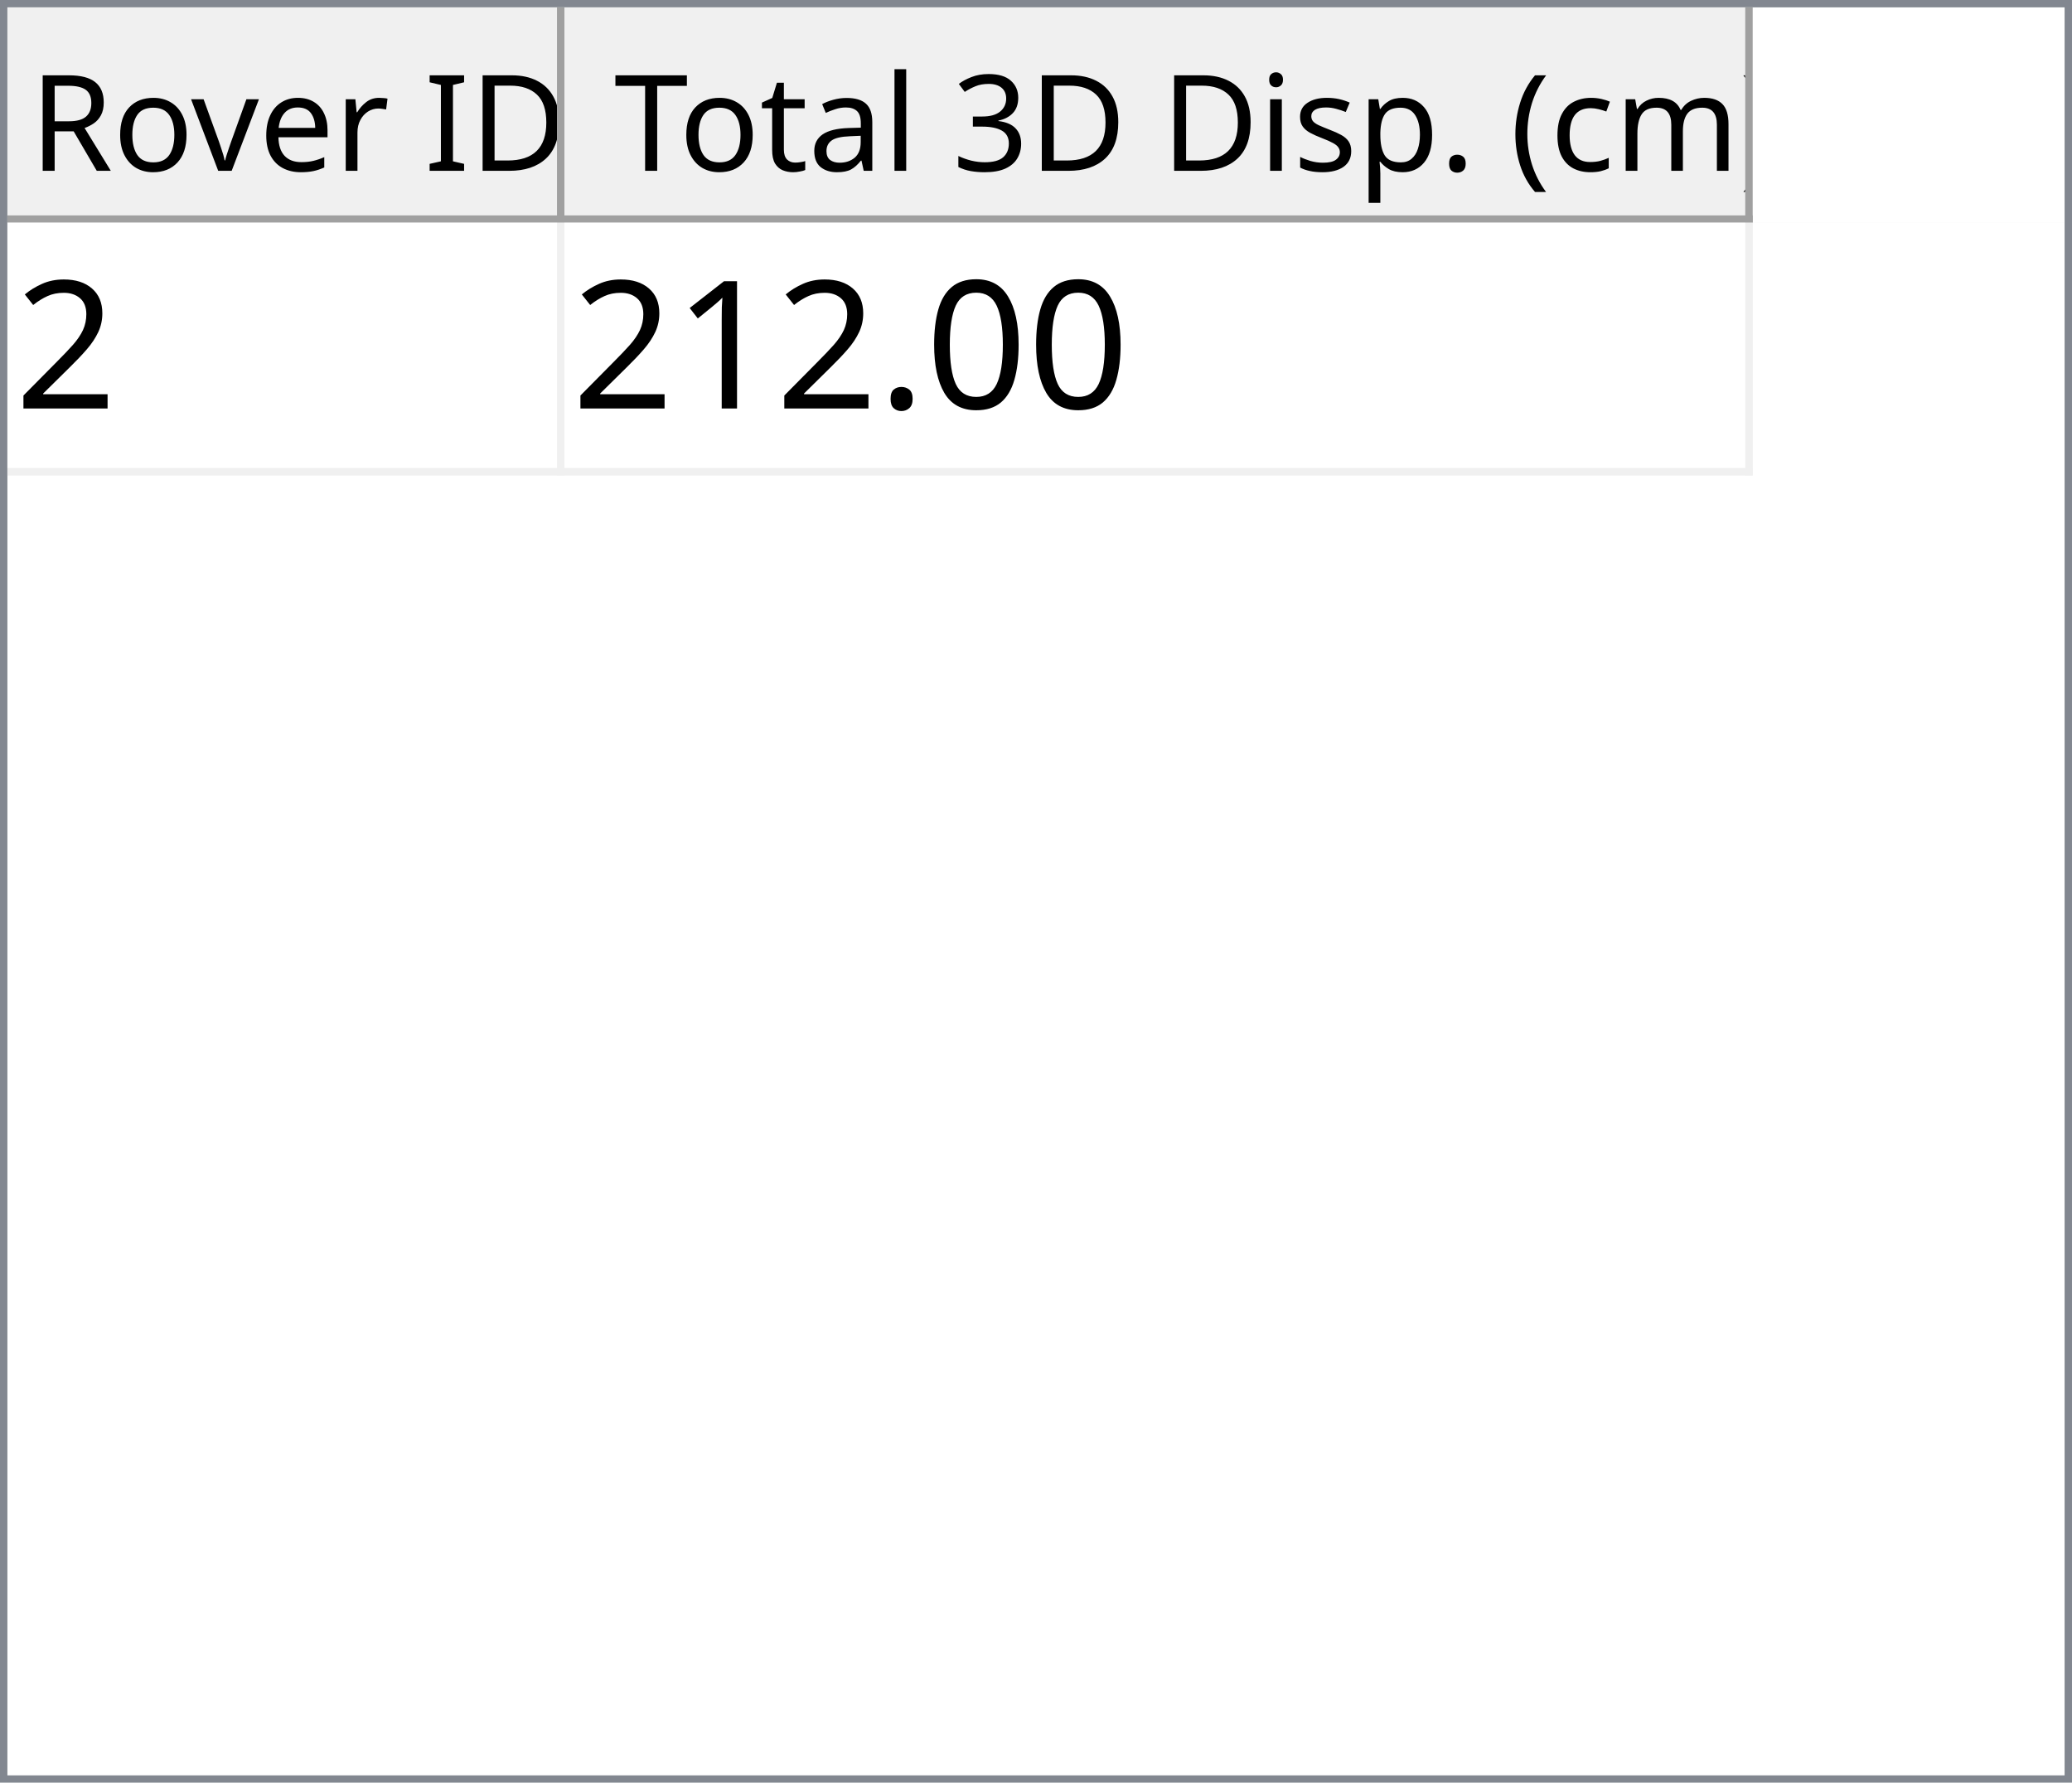
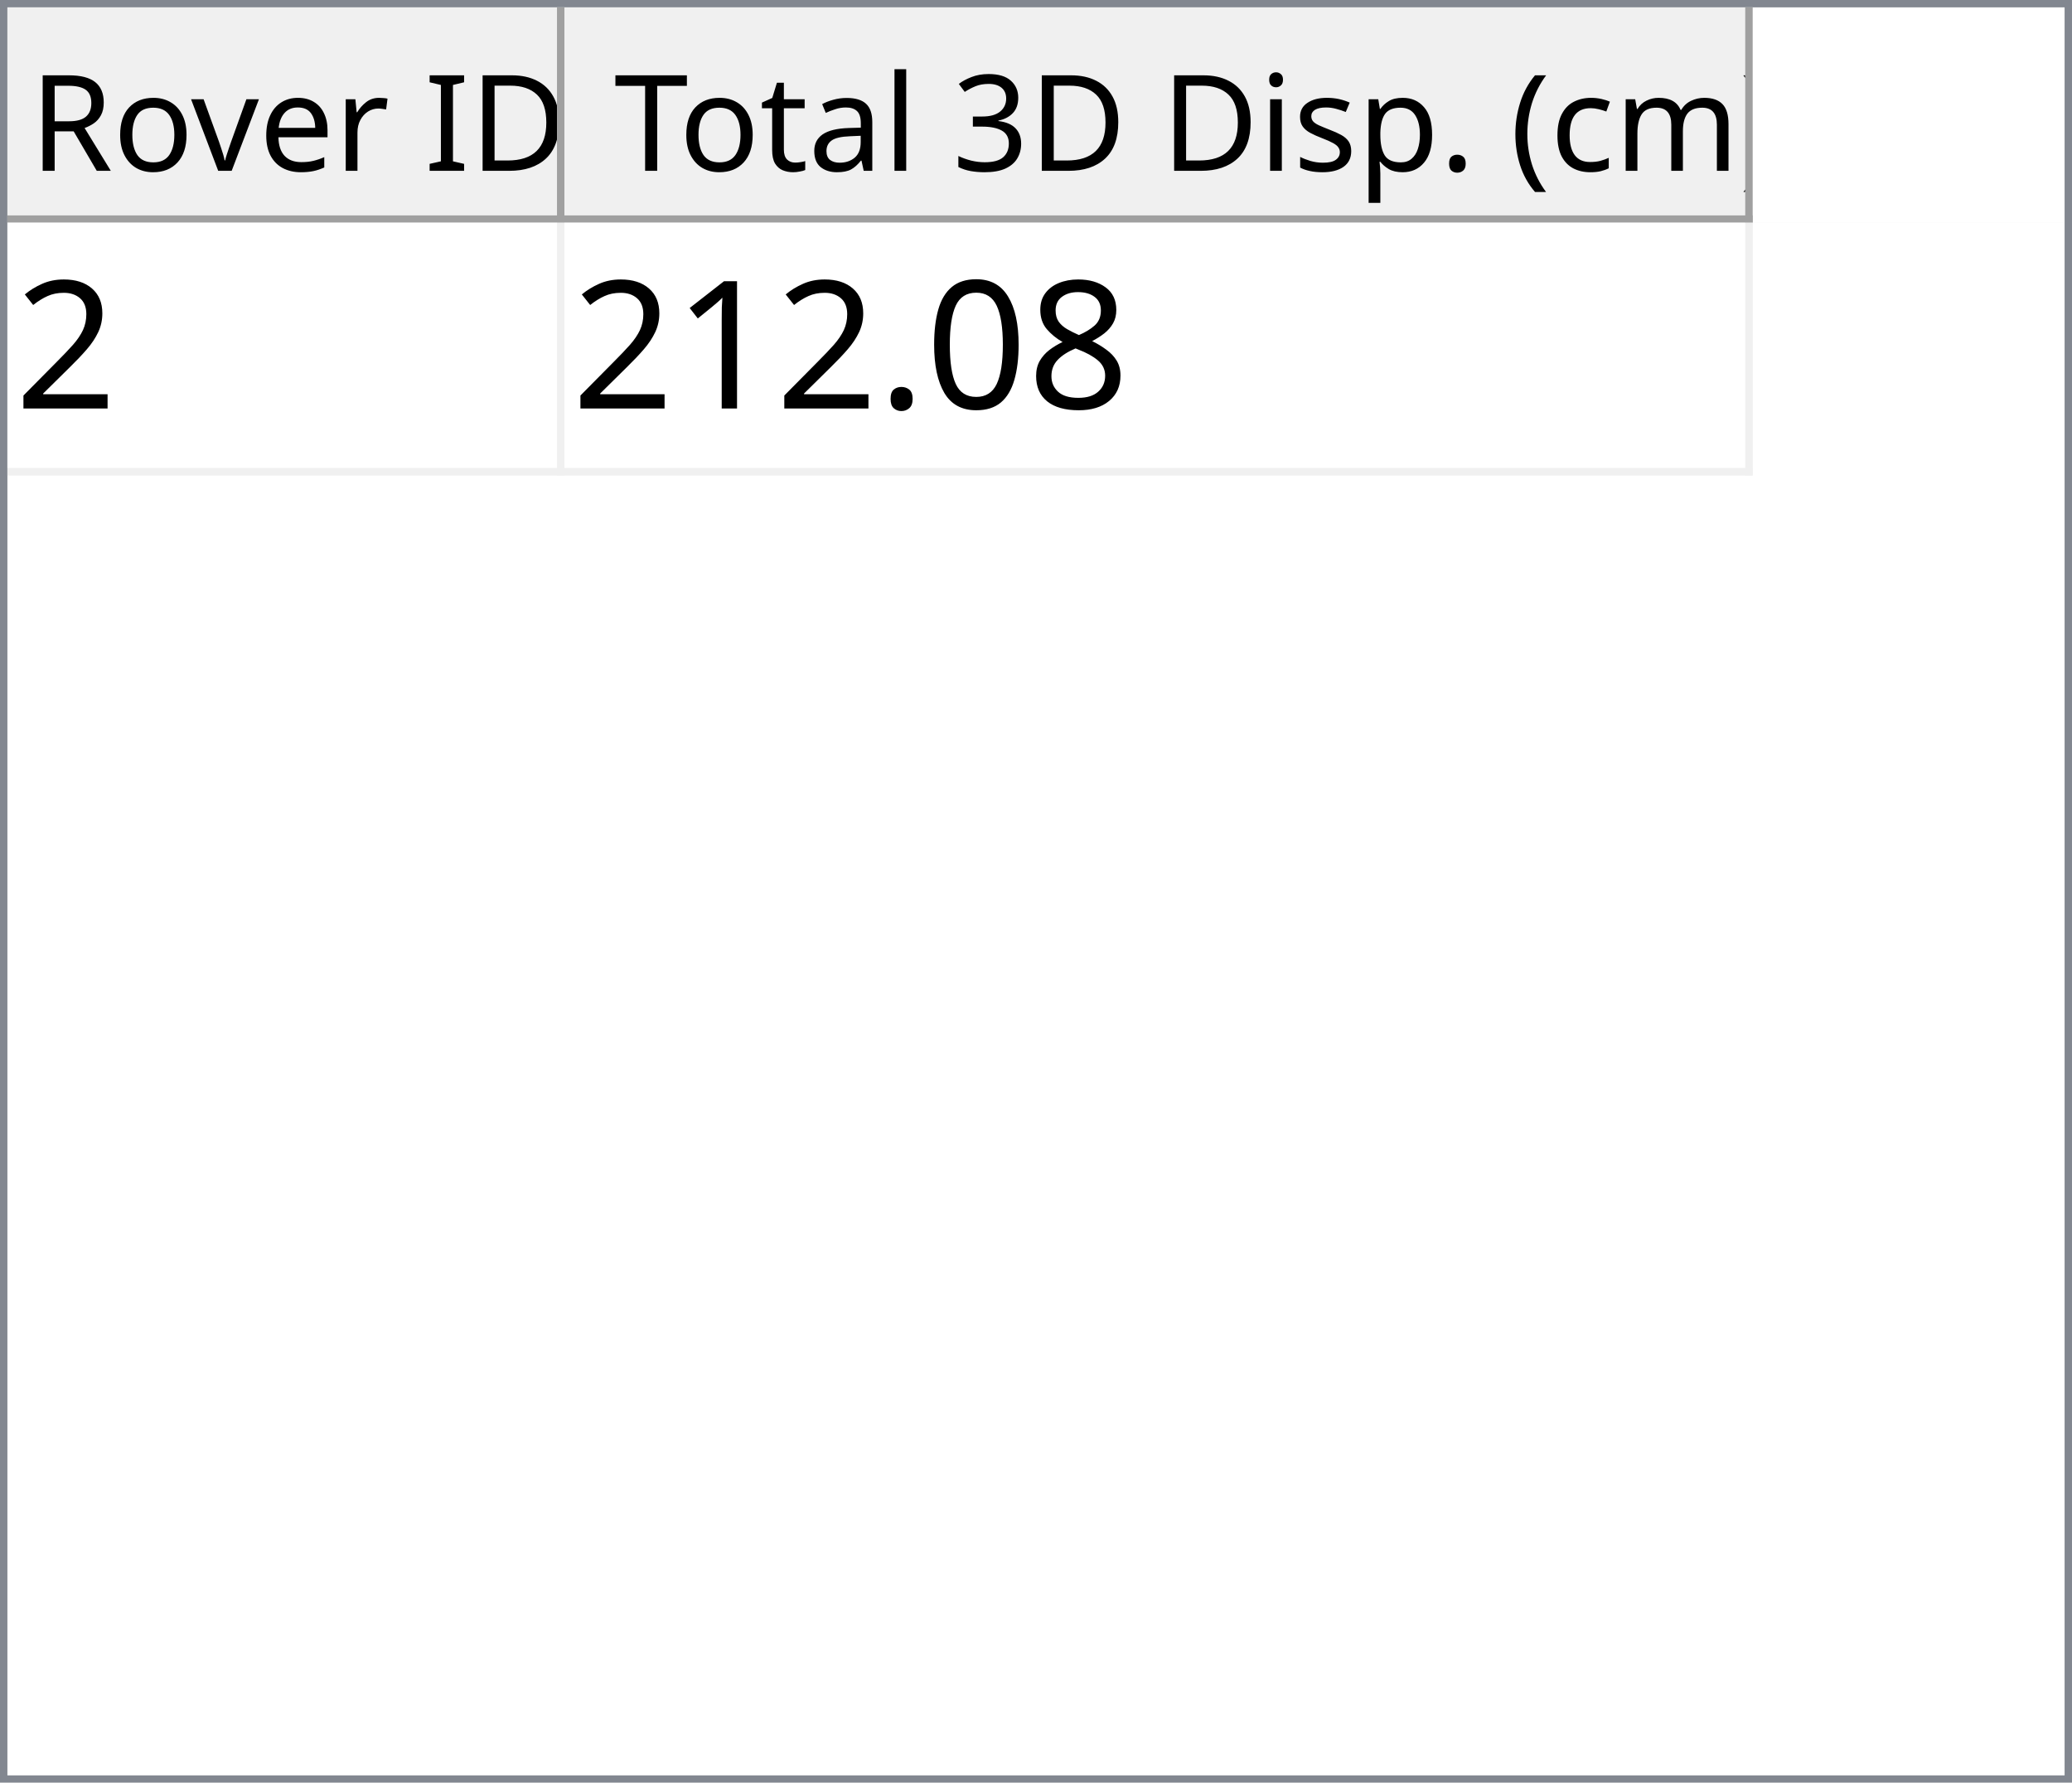
<svg xmlns="http://www.w3.org/2000/svg" style="fill-opacity:1; color-rendering:auto; color-interpolation:auto; text-rendering:auto; stroke:black; stroke-linecap:square; stroke-miterlimit:10; shape-rendering:auto; stroke-opacity:1; fill:black; stroke-dasharray:none; font-weight:normal; stroke-width:1; font-family:'Dialog'; font-style:normal; stroke-linejoin:miter; font-size:12px; stroke-dashoffset:0; image-rendering:auto;" width="279" height="240">
  <defs id="genericDefs" />
  <g>
    <defs id="defs1">
      <clipPath clipPathUnits="userSpaceOnUse" id="clipPath1">
        <path d="M0 0 L279 0 L279 240 L0 240 L0 0 Z" />
      </clipPath>
      <clipPath clipPathUnits="userSpaceOnUse" id="clipPath2">
        <path d="M0 0 L0 240 L279 240 L279 0 Z" />
      </clipPath>
      <clipPath clipPathUnits="userSpaceOnUse" id="clipPath3">
        <path d="M0 0 L0 29 L277 29 L277 0 Z" />
      </clipPath>
      <clipPath clipPathUnits="userSpaceOnUse" id="clipPath4">
        <path d="M0 0 L0 29 L75 29 L75 0 Z" />
      </clipPath>
      <clipPath clipPathUnits="userSpaceOnUse" id="clipPath5">
        <path d="M1 1 L1 28 L74 28 L74 1 Z" />
      </clipPath>
      <clipPath clipPathUnits="userSpaceOnUse" id="clipPath6">
        <path d="M0 0 L0 27 L73 27 L73 0 Z" />
      </clipPath>
      <clipPath clipPathUnits="userSpaceOnUse" id="clipPath7">
        <path d="M-0.5 -0.5 L-0.5 28.5 L74.5 28.5 L74.5 -0.5 Z" />
      </clipPath>
      <clipPath clipPathUnits="userSpaceOnUse" id="clipPath8">
        <path d="M0 0 L0 29 L160 29 L160 0 Z" />
      </clipPath>
      <clipPath clipPathUnits="userSpaceOnUse" id="clipPath9">
        <path d="M1 1 L1 28 L159 28 L159 1 Z" />
      </clipPath>
      <clipPath clipPathUnits="userSpaceOnUse" id="clipPath10">
        <path d="M0 0 L0 27 L158 27 L158 0 Z" />
      </clipPath>
      <clipPath clipPathUnits="userSpaceOnUse" id="clipPath11">
        <path d="M-0.5 -0.5 L-0.5 28.5 L159.5 28.5 L159.5 -0.5 Z" />
      </clipPath>
      <clipPath clipPathUnits="userSpaceOnUse" id="clipPath12">
        <path d="M0 0 L0 209 L277 209 L277 0 Z" />
      </clipPath>
      <clipPath clipPathUnits="userSpaceOnUse" id="clipPath13">
        <path d="M0 0 L0 34 L235 34 L235 0 Z" />
      </clipPath>
      <clipPath clipPathUnits="userSpaceOnUse" id="clipPath14">
        <path d="M-0.5 -0.5 L-0.5 33.5 L234.5 33.5 L234.5 -0.5 Z" />
      </clipPath>
      <clipPath clipPathUnits="userSpaceOnUse" id="clipPath15">
        <path d="M0 0 L0 33 L74 33 L74 0 Z" />
      </clipPath>
      <clipPath clipPathUnits="userSpaceOnUse" id="clipPath16">
        <path d="M0 0 L0 33 L159 33 L159 0 Z" />
      </clipPath>
      <font horiz-adv-x="64.551" id="font1">
        <font-face ascent="107.91" descent="25.098" units-per-em="100" style="font-style:normal; font-family:Segoe UI; font-weight:normal;" />
        <missing-glyph horiz-adv-x="64.551" d="M8.109 0 L8.109 68.266 L56.453 68.266 L56.453 0 L8.109 0 ZM15.328 7.234 L49.219 7.234 L49.219 61.031 L15.328 61.031 L15.328 7.234 Z" />
        <glyph unicode="D" horiz-adv-x="70.117" d="M9.188 0 L9.188 70.016 L28.516 70.016 Q65.531 70.016 65.531 35.891 Q65.531 19.672 55.25 9.836 Q44.969 0 27.734 0 L9.188 0 ZM17.391 62.594 L17.391 7.422 L27.828 7.422 Q41.609 7.422 49.273 14.797 Q56.938 22.172 56.938 35.688 Q56.938 62.594 28.328 62.594 L17.391 62.594 Z" />
        <glyph unicode="I" horiz-adv-x="26.611" d="M17.391 0 L9.188 0 L9.188 70.016 L17.391 70.016 L17.391 0 Z" />
        <glyph unicode=" " horiz-adv-x="27.393" d="" />
        <glyph unicode="r" horiz-adv-x="34.766" d="M34.188 41.891 Q32.078 43.5 28.125 43.5 Q23 43.5 19.555 38.672 Q16.109 33.844 16.109 25.484 L16.109 0 L8.109 0 L8.109 50 L16.109 50 L16.109 39.703 L16.312 39.703 Q18.016 44.969 21.531 47.922 Q25.047 50.875 29.391 50.875 Q32.516 50.875 34.188 50.203 L34.188 41.891 Z" />
        <glyph unicode="e" horiz-adv-x="52.295" d="M48.297 23 L12.984 23 Q13.188 14.656 17.484 10.109 Q21.781 5.562 29.297 5.562 Q37.75 5.562 44.828 11.141 L44.828 3.609 Q38.234 -1.172 27.391 -1.172 Q16.797 -1.172 10.742 5.641 Q4.688 12.453 4.688 24.812 Q4.688 36.469 11.305 43.82 Q17.922 51.172 27.734 51.172 Q37.547 51.172 42.922 44.828 Q48.297 38.484 48.297 27.203 L48.297 23 ZM40.094 29.781 Q40.047 36.719 36.75 40.578 Q33.453 44.438 27.594 44.438 Q21.922 44.438 17.969 40.383 Q14.016 36.328 13.094 29.781 L40.094 29.781 Z" />
        <glyph unicode="v" horiz-adv-x="47.9" d="M47.406 50 L27.484 0 L19.625 0 L0.688 50 L9.469 50 L22.172 13.672 Q23.578 9.672 23.922 6.688 L24.125 6.688 Q24.609 10.453 25.688 13.484 L38.969 50 L47.406 50 Z" />
        <glyph unicode="o" horiz-adv-x="58.594" d="M29 -1.172 Q17.922 -1.172 11.305 5.836 Q4.688 12.844 4.688 24.422 Q4.688 37.016 11.57 44.094 Q18.453 51.172 30.172 51.172 Q41.359 51.172 47.633 44.289 Q53.906 37.406 53.906 25.203 Q53.906 13.234 47.141 6.031 Q40.375 -1.172 29 -1.172 ZM29.594 44.438 Q21.875 44.438 17.383 39.188 Q12.891 33.938 12.891 24.703 Q12.891 15.828 17.43 10.695 Q21.969 5.562 29.594 5.562 Q37.359 5.562 41.531 10.594 Q45.703 15.625 45.703 24.906 Q45.703 34.281 41.531 39.359 Q37.359 44.438 29.594 44.438 Z" />
        <glyph unicode="R" horiz-adv-x="59.814" d="M59.375 0 L49.609 0 L37.891 19.625 Q36.281 22.359 34.766 24.289 Q33.25 26.219 31.664 27.438 Q30.078 28.656 28.25 29.219 Q26.422 29.781 24.125 29.781 L17.391 29.781 L17.391 0 L9.188 0 L9.188 70.016 L30.078 70.016 Q34.672 70.016 38.555 68.867 Q42.438 67.719 45.289 65.375 Q48.141 63.031 49.758 59.547 Q51.375 56.062 51.375 51.375 Q51.375 47.703 50.273 44.656 Q49.172 41.609 47.148 39.211 Q45.125 36.812 42.266 35.133 Q39.406 33.453 35.844 32.516 L35.844 32.328 Q37.594 31.547 38.891 30.547 Q40.188 29.547 41.359 28.18 Q42.531 26.812 43.68 25.078 Q44.828 23.344 46.234 21.047 L59.375 0 ZM17.391 62.594 L17.391 37.203 L28.516 37.203 Q31.594 37.203 34.203 38.133 Q36.812 39.062 38.719 40.797 Q40.625 42.531 41.703 45.047 Q42.781 47.562 42.781 50.688 Q42.781 56.297 39.141 59.445 Q35.5 62.594 28.609 62.594 L17.391 62.594 Z" />
        <glyph unicode=")" horiz-adv-x="30.176" d="M8.297 -15.922 L1.172 -15.922 Q16.406 2.344 16.406 26.812 Q16.406 51.469 1.078 70.016 L8.297 70.016 Q23.531 52.156 23.531 26.703 Q23.531 1.375 8.297 -15.922 Z" />
        <glyph unicode="m" horiz-adv-x="86.133" d="M79.109 0 L71.094 0 L71.094 28.719 Q71.094 37.016 68.531 40.727 Q65.969 44.438 59.906 44.438 Q54.781 44.438 51.195 39.75 Q47.609 35.062 47.609 28.516 L47.609 0 L39.594 0 L39.594 29.688 Q39.594 44.438 28.219 44.438 Q22.953 44.438 19.531 40.016 Q16.109 35.594 16.109 28.516 L16.109 0 L8.109 0 L8.109 50 L16.109 50 L16.109 42.094 L16.312 42.094 Q21.625 51.172 31.844 51.172 Q36.969 51.172 40.773 48.312 Q44.578 45.453 46 40.828 Q51.562 51.172 62.594 51.172 Q79.109 51.172 79.109 30.812 L79.109 0 Z" />
        <glyph unicode="c" horiz-adv-x="46.191" d="M42.188 2.297 Q36.422 -1.172 28.516 -1.172 Q17.828 -1.172 11.258 5.789 Q4.688 12.75 4.688 23.828 Q4.688 36.188 11.766 43.68 Q18.844 51.172 30.672 51.172 Q37.25 51.172 42.281 48.734 L42.281 40.531 Q36.719 44.438 30.375 44.438 Q22.703 44.438 17.797 38.945 Q12.891 33.453 12.891 24.516 Q12.891 15.719 17.508 10.641 Q22.125 5.562 29.891 5.562 Q36.422 5.562 42.188 9.906 L42.188 2.297 Z" />
        <glyph unicode="(" horiz-adv-x="30.176" d="M29.109 -15.922 L21.969 -15.922 Q6.844 1.375 6.844 26.703 Q6.844 52.156 21.969 70.016 L29.203 70.016 Q13.875 51.469 13.875 26.812 Q13.875 2.344 29.109 -15.922 Z" />
        <glyph unicode="." horiz-adv-x="21.68" d="M10.891 -1.078 Q8.641 -1.078 7.055 0.539 Q5.469 2.156 5.469 4.391 Q5.469 6.641 7.055 8.273 Q8.641 9.906 10.891 9.906 Q13.188 9.906 14.797 8.273 Q16.406 6.641 16.406 4.391 Q16.406 2.156 14.797 0.539 Q13.188 -1.078 10.891 -1.078 Z" />
        <glyph unicode="p" horiz-adv-x="58.789" d="M16.312 7.234 L16.109 7.234 L16.109 -23 L8.109 -23 L8.109 50 L16.109 50 L16.109 41.219 L16.312 41.219 Q22.219 51.172 33.594 51.172 Q43.266 51.172 48.688 44.461 Q54.109 37.75 54.109 26.469 Q54.109 13.922 48 6.375 Q41.891 -1.172 31.297 -1.172 Q21.578 -1.172 16.312 7.234 ZM16.109 27.391 L16.109 20.406 Q16.109 14.203 20.141 9.883 Q24.172 5.562 30.375 5.562 Q37.641 5.562 41.773 11.133 Q45.906 16.703 45.906 26.609 Q45.906 34.969 42.047 39.703 Q38.188 44.438 31.594 44.438 Q24.609 44.438 20.359 39.578 Q16.109 34.719 16.109 27.391 Z" />
        <glyph unicode="s" horiz-adv-x="42.432" d="M5.078 1.812 L5.078 10.406 Q11.625 5.562 19.484 5.562 Q30.031 5.562 30.031 12.594 Q30.031 14.594 29.125 15.992 Q28.219 17.391 26.68 18.461 Q25.141 19.531 23.07 20.383 Q21 21.234 18.609 22.172 Q15.281 23.484 12.766 24.828 Q10.25 26.172 8.57 27.859 Q6.891 29.547 6.031 31.695 Q5.172 33.844 5.172 36.719 Q5.172 40.234 6.789 42.945 Q8.406 45.656 11.086 47.484 Q13.766 49.312 17.211 50.242 Q20.656 51.172 24.312 51.172 Q30.812 51.172 35.938 48.922 L35.938 40.828 Q30.422 44.438 23.25 44.438 Q21 44.438 19.195 43.922 Q17.391 43.406 16.094 42.477 Q14.797 41.547 14.086 40.258 Q13.375 38.969 13.375 37.406 Q13.375 35.453 14.086 34.133 Q14.797 32.812 16.164 31.789 Q17.531 30.766 19.484 29.938 Q21.438 29.109 23.922 28.125 Q27.25 26.859 29.883 25.516 Q32.516 24.172 34.375 22.484 Q36.234 20.797 37.234 18.602 Q38.234 16.406 38.234 13.375 Q38.234 9.672 36.602 6.938 Q34.969 4.203 32.234 2.398 Q29.5 0.594 25.93 -0.289 Q22.359 -1.172 18.453 -1.172 Q10.75 -1.172 5.078 1.812 Z" />
        <glyph unicode="i" horiz-adv-x="24.219" d="M12.203 62.703 Q10.062 62.703 8.547 64.164 Q7.031 65.625 7.031 67.875 Q7.031 70.125 8.547 71.609 Q10.062 73.094 12.203 73.094 Q14.406 73.094 15.945 71.609 Q17.484 70.125 17.484 67.875 Q17.484 65.719 15.945 64.211 Q14.406 62.703 12.203 62.703 ZM16.109 0 L8.109 0 L8.109 50 L16.109 50 L16.109 0 Z" />
        <glyph unicode="3" horiz-adv-x="53.906" d="M46.531 19.828 Q46.531 15.094 44.75 11.211 Q42.969 7.328 39.719 4.57 Q36.469 1.812 31.93 0.297 Q27.391 -1.219 21.922 -1.219 Q11.922 -1.219 6 2.594 L6 11.188 Q13.094 5.609 22.219 5.609 Q25.875 5.609 28.828 6.539 Q31.781 7.469 33.906 9.227 Q36.031 10.984 37.18 13.477 Q38.328 15.969 38.328 19.094 Q38.328 32.812 18.797 32.812 L12.984 32.812 L12.984 39.594 L18.5 39.594 Q35.797 39.594 35.797 52.484 Q35.797 64.406 22.609 64.406 Q15.188 64.406 8.688 59.422 L8.688 67.188 Q15.375 71.188 24.609 71.188 Q29 71.188 32.57 69.969 Q36.141 68.75 38.68 66.555 Q41.219 64.359 42.609 61.281 Q44 58.203 44 54.5 Q44 40.672 30.031 36.719 L30.031 36.531 Q33.594 36.141 36.625 34.797 Q39.656 33.453 41.852 31.305 Q44.047 29.156 45.289 26.25 Q46.531 23.344 46.531 19.828 Z" />
        <glyph unicode="l" horiz-adv-x="24.219" d="M16.109 0 L8.109 0 L8.109 74.031 L16.109 74.031 L16.109 0 Z" />
        <glyph unicode="a" horiz-adv-x="50.879" d="M43.891 0 L35.891 0 L35.891 7.812 L35.688 7.812 Q30.469 -1.172 20.312 -1.172 Q12.844 -1.172 8.617 2.781 Q4.391 6.734 4.391 13.281 Q4.391 27.297 20.906 29.594 L35.891 31.688 Q35.891 44.438 25.594 44.438 Q16.547 44.438 9.281 38.281 L9.281 46.484 Q16.656 51.172 26.266 51.172 Q43.891 51.172 43.891 32.516 L43.891 0 ZM35.891 25.297 L23.828 23.641 Q18.266 22.859 15.43 20.875 Q12.594 18.891 12.594 13.875 Q12.594 10.203 15.211 7.883 Q17.828 5.562 22.172 5.562 Q28.125 5.562 32.008 9.742 Q35.891 13.922 35.891 20.312 L35.891 25.297 Z" />
        <glyph unicode="t" horiz-adv-x="33.887" d="M31.297 0.484 Q28.469 -1.078 23.828 -1.078 Q10.688 -1.078 10.688 13.578 L10.688 43.172 L2.094 43.172 L2.094 50 L10.688 50 L10.688 62.203 L18.703 64.797 L18.703 50 L31.297 50 L31.297 43.172 L18.703 43.172 L18.703 14.984 Q18.703 9.969 20.414 7.82 Q22.125 5.672 26.078 5.672 Q29.109 5.672 31.297 7.328 L31.297 0.484 Z" />
        <glyph unicode="T" horiz-adv-x="52.393" d="M50.594 62.594 L30.375 62.594 L30.375 0 L22.172 0 L22.172 62.594 L2 62.594 L2 70.016 L50.594 70.016 L50.594 62.594 Z" />
      </font>
      <font horiz-adv-x="75.0" id="font2">
        <font-face ascent="100.537" descent="21.973" units-per-em="100" style="font-style:normal; font-family:sans-serif; font-weight:normal;" />
        <missing-glyph horiz-adv-x="75.0" d="M12.5 0 L12.5 62.5 L62.5 62.5 L62.5 0 L12.5 0 ZM14.062 1.562 L60.938 1.562 L60.938 60.938 L14.062 60.938 L14.062 1.562 Z" />
        <glyph unicode="2" horiz-adv-x="55.615" d="M50.344 8.453 L50.344 0 L3.031 0 Q2.938 3.172 4.047 6.109 Q5.859 10.938 9.836 15.625 Q13.812 20.312 21.344 26.469 Q33.016 36.031 37.117 41.625 Q41.219 47.219 41.219 52.203 Q41.219 57.422 37.477 61.008 Q33.734 64.594 27.734 64.594 Q21.391 64.594 17.578 60.789 Q13.766 56.984 13.719 50.25 L4.688 51.172 Q5.609 61.281 11.664 66.578 Q17.719 71.875 27.938 71.875 Q38.234 71.875 44.242 66.164 Q50.25 60.453 50.25 52 Q50.25 47.703 48.492 43.555 Q46.734 39.406 42.656 34.812 Q38.578 30.219 29.109 22.219 Q21.188 15.578 18.945 13.211 Q16.703 10.844 15.234 8.453 L50.344 8.453 Z" />
+         <glyph unicode="8" horiz-adv-x="55.615" d="M17.672 38.812 Q12.203 40.828 9.57 44.539 Q6.938 48.25 6.938 53.422 Q6.938 61.234 12.555 66.555 Q18.172 71.875 27.484 71.875 Q36.859 71.875 42.578 66.43 Q48.297 60.984 48.297 53.172 Q48.297 48.188 45.68 44.508 Q43.062 40.828 37.75 38.812 Q44.344 36.672 47.781 31.883 Q51.219 27.094 51.219 20.453 Q51.219 11.281 44.727 5.031 Q38.234 -1.219 27.641 -1.219 Q17.047 -1.219 10.547 5.055 Q4.047 11.328 4.047 20.703 Q4.047 27.688 7.594 32.398 Q11.141 37.109 17.672 38.812 ZM15.922 53.719 Q15.922 48.641 19.195 45.414 Q22.469 42.188 27.688 42.188 Q32.766 42.188 36.016 45.383 Q39.266 48.578 39.266 53.219 Q39.266 58.062 35.914 61.359 Q32.562 64.656 27.594 64.656 Q22.562 64.656 19.242 61.43 Q15.922 58.203 15.922 53.719 ZM13.094 20.656 Q13.094 16.891 14.875 13.375 Q16.656 9.859 20.172 7.93 Q23.688 6 27.734 6 Q34.031 6 38.133 10.055 Q42.234 14.109 42.234 20.359 Q42.234 26.703 38.016 30.859 Q33.797 35.016 27.438 35.016 Q21.234 35.016 17.164 30.914 Q13.094 26.812 13.094 20.656 Z" />
        <glyph unicode="0" horiz-adv-x="55.615" d="M4.156 35.297 Q4.156 48 6.766 55.742 Q9.375 63.484 14.523 67.68 Q19.672 71.875 27.484 71.875 Q33.25 71.875 37.594 69.555 Q41.938 67.234 44.773 62.867 Q47.609 58.5 49.219 52.227 Q50.828 45.953 50.828 35.297 Q50.828 22.703 48.242 14.969 Q45.656 7.234 40.508 3.008 Q35.359 -1.219 27.484 -1.219 Q17.141 -1.219 11.234 6.203 Q4.156 15.141 4.156 35.297 ZM13.188 35.297 Q13.188 17.672 17.312 11.836 Q21.438 6 27.484 6 Q33.547 6 37.672 11.859 Q41.797 17.719 41.797 35.297 Q41.797 52.984 37.672 58.789 Q33.547 64.594 27.391 64.594 Q21.344 64.594 17.719 59.469 Q13.188 52.938 13.188 35.297 Z" />
        <glyph unicode="." horiz-adv-x="27.783" d="M9.078 0 L9.078 10.016 L19.094 10.016 L19.094 0 L9.078 0 Z" />
        <glyph unicode="1" horiz-adv-x="55.615" d="M37.25 0 L28.469 0 L28.469 56 Q25.297 52.984 20.141 49.953 Q14.984 46.922 10.891 45.406 L10.891 53.906 Q18.266 57.375 23.781 62.305 Q29.297 67.234 31.594 71.875 L37.25 71.875 L37.25 0 Z" />
      </font>
    </defs>
    <g style="fill:white; stroke:white;">
      <rect x="0" y="0" width="279" style="clip-path:url(#clipPath1); stroke:none;" height="240" />
    </g>
    <g style="fill:white; text-rendering:optimizeSpeed; color-rendering:optimizeSpeed; image-rendering:optimizeSpeed; shape-rendering:crispEdges; stroke:white; color-interpolation:sRGB;">
      <rect x="0" width="279" height="240" y="0" style="stroke:none;" />
      <path style="stroke:none;" d="M0 240 L279 240 L279 0 L0 0 Z" />
    </g>
    <g style="fill:rgb(240,240,240); font-size:18px; font-family:'Segoe UI'; stroke:rgb(240,240,240);">
      <rect x="0" y="0" width="279" style="clip-path:url(#clipPath2); stroke:none;" height="240" />
    </g>
    <g style="fill:rgb(130,135,144); font-size:18px; font-family:'Segoe UI'; stroke:rgb(130,135,144);">
      <path d="M0 0 L279 0 L279 240 L0 240 L0 0 ZM1 1 L278 1 L278 239 L1 239 L1 1 Z" style="fill-rule:evenodd; clip-path:url(#clipPath2); stroke:none;" />
    </g>
    <g style="fill:white; font-size:18px; font-family:'Segoe UI'; stroke:white;" transform="translate(1,1)">
      <rect x="0" y="0" width="277" style="clip-path:url(#clipPath3); stroke:none;" height="29" />
    </g>
    <g style="fill:rgb(240,240,240); font-size:18px; font-family:'Segoe UI'; stroke:rgb(240,240,240);" transform="translate(1,1)">
      <rect x="0" y="0" width="75" style="clip-path:url(#clipPath4); stroke:none;" height="29" />
    </g>
    <g style="font-family:'Segoe UI'; font-size:18px;" transform="translate(2,2)">
      <text x="2" xml:space="preserve" y="21" style="clip-path:url(#clipPath6); stroke:none;">Rover ID</text>
    </g>
    <g transform="translate(1.5,1.5)" style="fill:rgb(160,160,160); font-size:18px; font-family:'Segoe UI'; stroke:rgb(160,160,160); stroke-linejoin:bevel;">
      <line x1="74" x2="74" y1="0" style="fill:none; clip-path:url(#clipPath7);" y2="28" />
    </g>
    <g transform="matrix(1,0,0,1,1,1) translate(0.5,0.5)" style="fill:rgb(160,160,160); font-size:18px; font-family:'Segoe UI'; stroke:rgb(160,160,160); stroke-linejoin:bevel;">
      <line x1="0" x2="74" y1="28" style="fill:none; clip-path:url(#clipPath7);" y2="28" />
    </g>
    <g style="fill:rgb(240,240,240); font-size:18px; font-family:'Segoe UI'; stroke:rgb(240,240,240);" transform="translate(76,1)">
      <rect x="0" y="0" width="160" style="clip-path:url(#clipPath8); stroke:none;" height="29" />
    </g>
    <g style="font-family:'Segoe UI'; font-size:18px;" transform="translate(77,2)">
      <text x="1" xml:space="preserve" y="21" style="clip-path:url(#clipPath10); stroke:none;"> Total 3D Disp. (cm)</text>
    </g>
    <g transform="translate(76.5,1.5)" style="fill:rgb(160,160,160); font-size:18px; font-family:'Segoe UI'; stroke:rgb(160,160,160); stroke-linejoin:bevel;">
      <line x1="159" x2="159" y1="0" style="fill:none; clip-path:url(#clipPath11);" y2="28" />
    </g>
    <g transform="matrix(1,0,0,1,76,1) translate(0.5,0.5)" style="fill:rgb(160,160,160); font-size:18px; font-family:'Segoe UI'; stroke:rgb(160,160,160); stroke-linejoin:bevel;">
      <line x1="0" x2="159" y1="28" style="fill:none; clip-path:url(#clipPath11);" y2="28" />
    </g>
    <g style="fill:white; font-size:18px; font-family:'Segoe UI'; stroke:white;" transform="translate(1,30)">
      <rect x="0" y="0" width="277" style="clip-path:url(#clipPath12); stroke:none;" height="209" />
    </g>
    <g style="fill:rgb(240,240,240); font-size:24px; font-family:sans-serif; stroke:rgb(240,240,240);" transform="translate(1,30)">
      <rect x="0" y="0" width="235" style="clip-path:url(#clipPath13); stroke:none;" height="34" />
      <line transform="translate(0.5,0.5)" x1="0" x2="234" y1="33" style="clip-path:url(#clipPath14); fill:none; stroke-linejoin:bevel;" y2="33" />
    </g>
    <g transform="matrix(1,0,0,1,1,30) translate(0.5,0.5)" style="fill:rgb(240,240,240); font-size:24px; font-family:sans-serif; stroke:rgb(240,240,240); stroke-linejoin:bevel;">
      <line x1="74" x2="74" y1="0" style="fill:none; clip-path:url(#clipPath14);" y2="33" />
    </g>
    <g transform="matrix(1,0,0,1,1,30) translate(0.5,0.5)" style="fill:rgb(240,240,240); font-size:24px; font-family:sans-serif; stroke:rgb(240,240,240); stroke-linejoin:bevel;">
      <line x1="234" x2="234" y1="0" style="fill:none; clip-path:url(#clipPath14);" y2="33" />
    </g>
    <g style="fill:white; font-size:24px; font-family:sans-serif; stroke:white;" transform="matrix(1,0,0,1,1,30)">
      <rect x="0" y="0" width="74" style="clip-path:url(#clipPath15); stroke:none;" height="33" />
      <text x="1" y="25" style="fill:black; clip-path:url(#clipPath15); stroke:none;" xml:space="preserve">2</text>
    </g>
    <g style="fill:white; font-size:24px; font-family:sans-serif; stroke:white;" transform="matrix(1,0,0,1,1,30) translate(75,0)">
      <rect x="0" y="0" width="159" style="clip-path:url(#clipPath16); stroke:none;" height="33" />
-       <text x="1" y="25" style="fill:black; clip-path:url(#clipPath16); stroke:none;" xml:space="preserve">212.00</text>
+       <text x="1" y="25" style="fill:black; clip-path:url(#clipPath16); stroke:none;" xml:space="preserve">212.08</text>
    </g>
  </g>
</svg>
